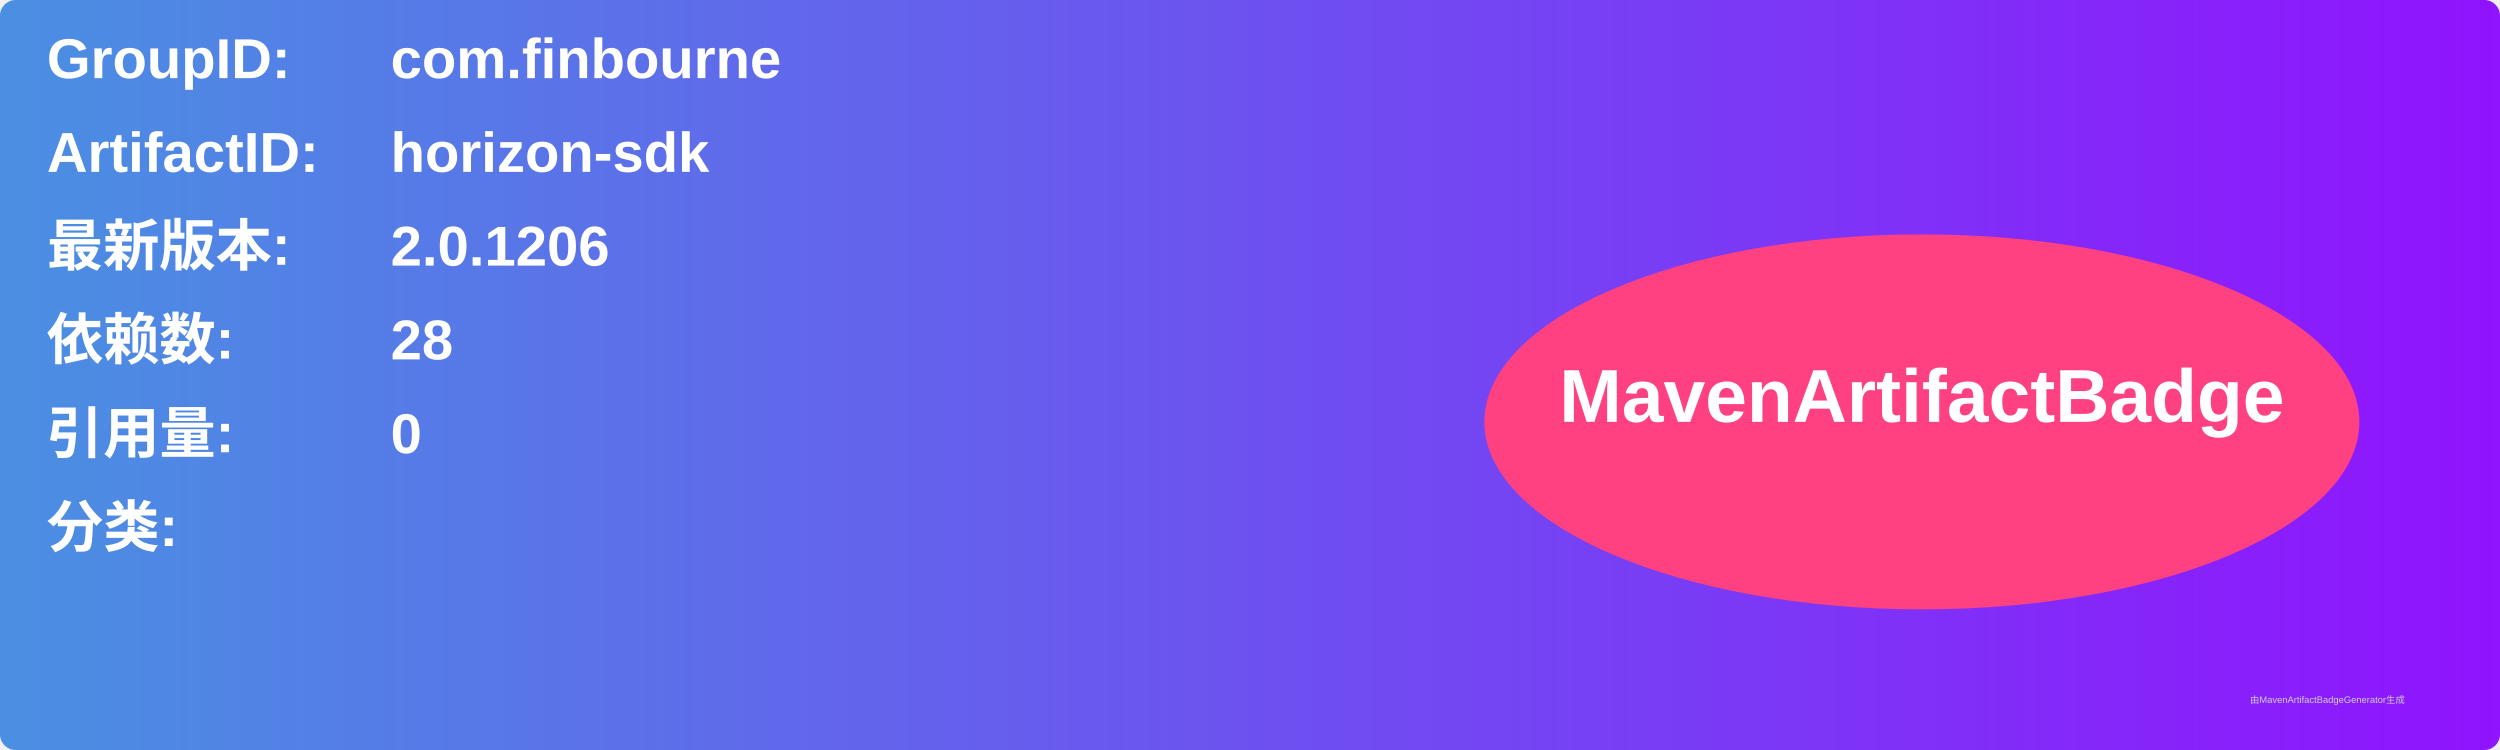
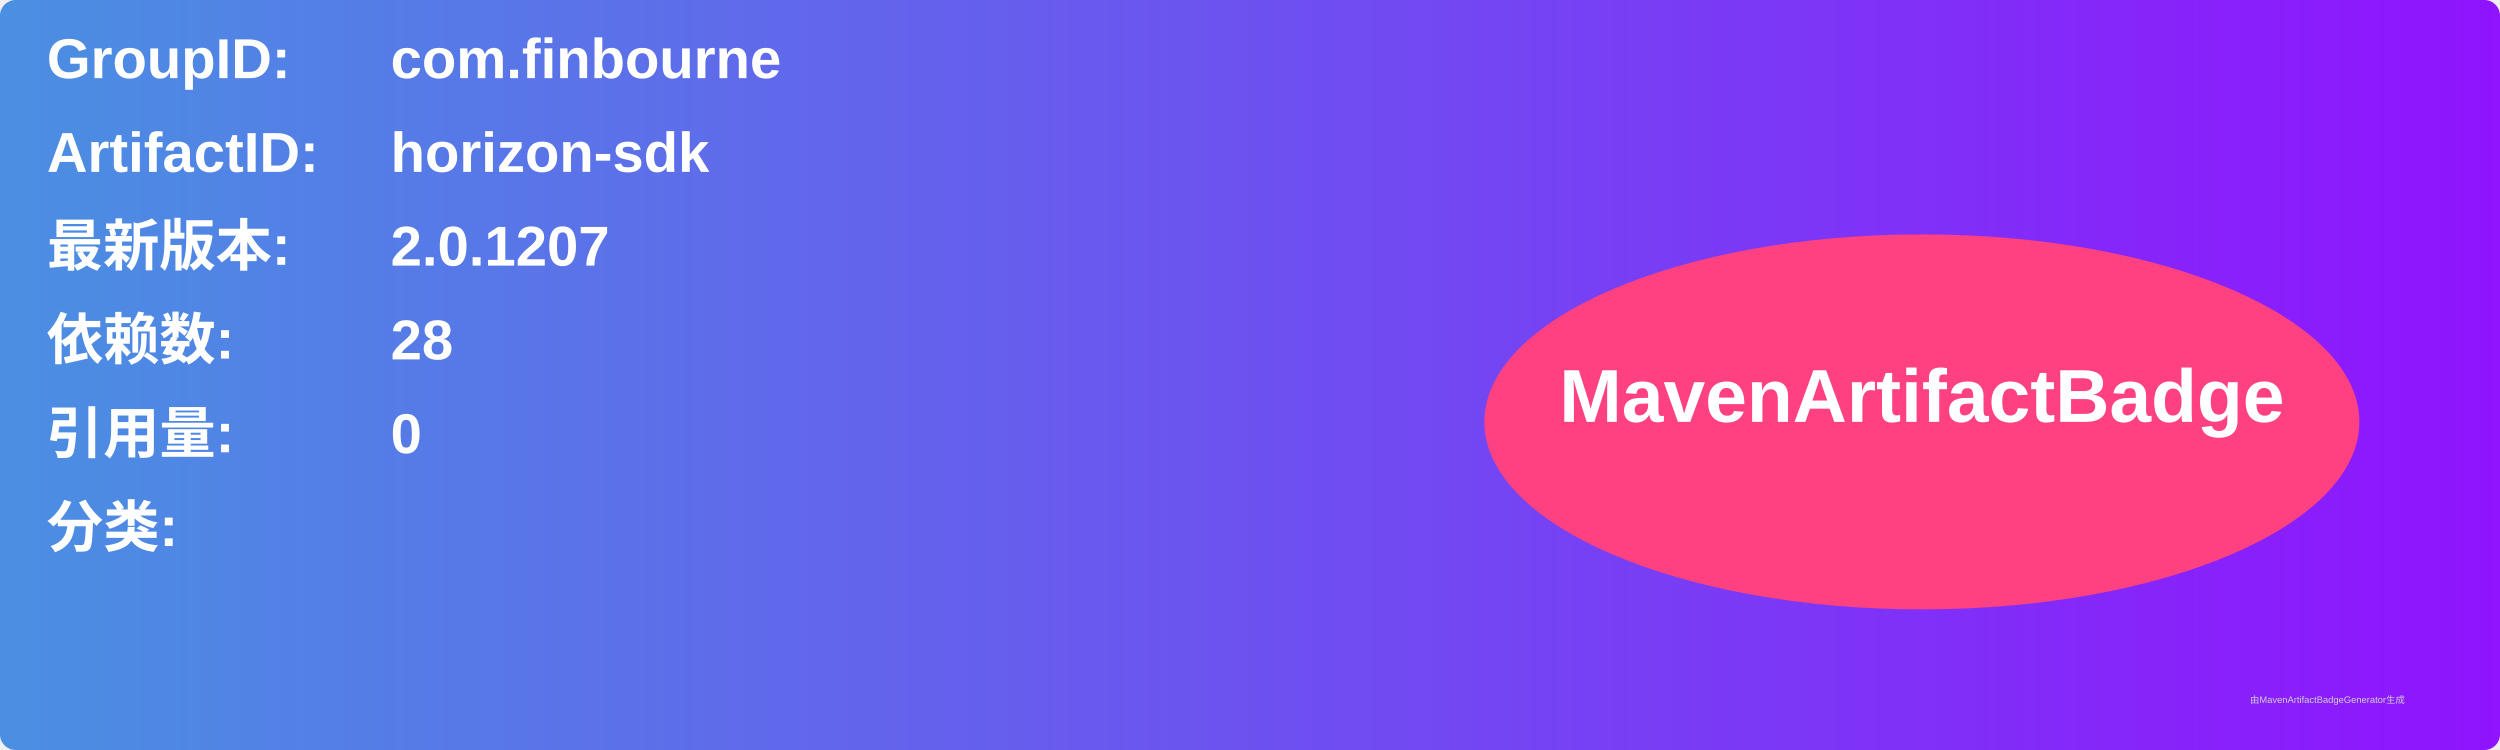
<svg xmlns="http://www.w3.org/2000/svg" width="800" height="240" viewBox="0 0 800 240">
  <linearGradient id="grad" x1="0%" y1="0%" x2="100%" y2="0%">
    <stop offset="0%" stop-color="#4a90e2" />
    <stop offset="100%" stop-color="#9013fe" />
  </linearGradient>
  <rect width="100%" height="100%" rx="5" ry="5" fill="url(#grad)" />
  <g transform="translate(15, 15)">
    <text x="0" y="10" font-family="Arial" font-size="18" fill="white" font-weight="bold" width="260">GroupID:</text>
    <text x="110" y="10" font-family="Arial" font-size="18" fill="white" font-weight="bold" width="460">com.finbourne</text>
    <text x="0" y="40" font-family="Arial" font-size="18" fill="white" font-weight="bold" width="260">ArtifactID:</text>
    <text x="110" y="40" font-family="Arial" font-size="18" fill="white" font-weight="bold" width="460">horizon-sdk</text>
    <text x="0" y="70" font-family="Arial" font-size="18" fill="white" font-weight="bold">最新版本:</text>
    <text x="110" y="70" font-family="Arial" font-size="18" fill="white" font-weight="bold">
-       <tspan font-weight="bold">2.0.1206</tspan>
+       <tspan font-weight="bold">2.0.1207</tspan>
    </text>
    <text x="0" y="100" font-family="Arial" font-size="18" fill="white" font-weight="bold">依赖数: </text>
    <text x="110" y="100" font-family="Arial" font-size="18" fill="white">
      <tspan font-weight="bold">28</tspan>
    </text>
    <text x="0" y="130" font-family="Arial" font-size="18" fill="white" font-weight="bold">引用量: </text>
    <text x="110" y="130" font-family="Arial" font-size="18" fill="white">
      <tspan font-weight="bold">0</tspan>
    </text>
    <text x="0" y="160" font-family="Arial" font-size="18" fill="white" font-weight="bold">分类:</text>
    <text x="10" y="190" font-family="Arial" font-size="10" fill="white">
      <tspan font-weight="bold" />
    </text>
    <ellipse cx="600" cy="120" rx="140" ry="60" fill="#ff4081" />
    <text x="600" y="120" text-anchor="middle" font-family="Arial" font-size="24" fill="white" font-weight="bold">MavenArtifactBadge</text>
  </g>
  <text x="720" y="225" font-family="Arial" font-size="3" fill="#d0d0d0">由MavenArtifactBadgeGenerator生成</text>
</svg>
